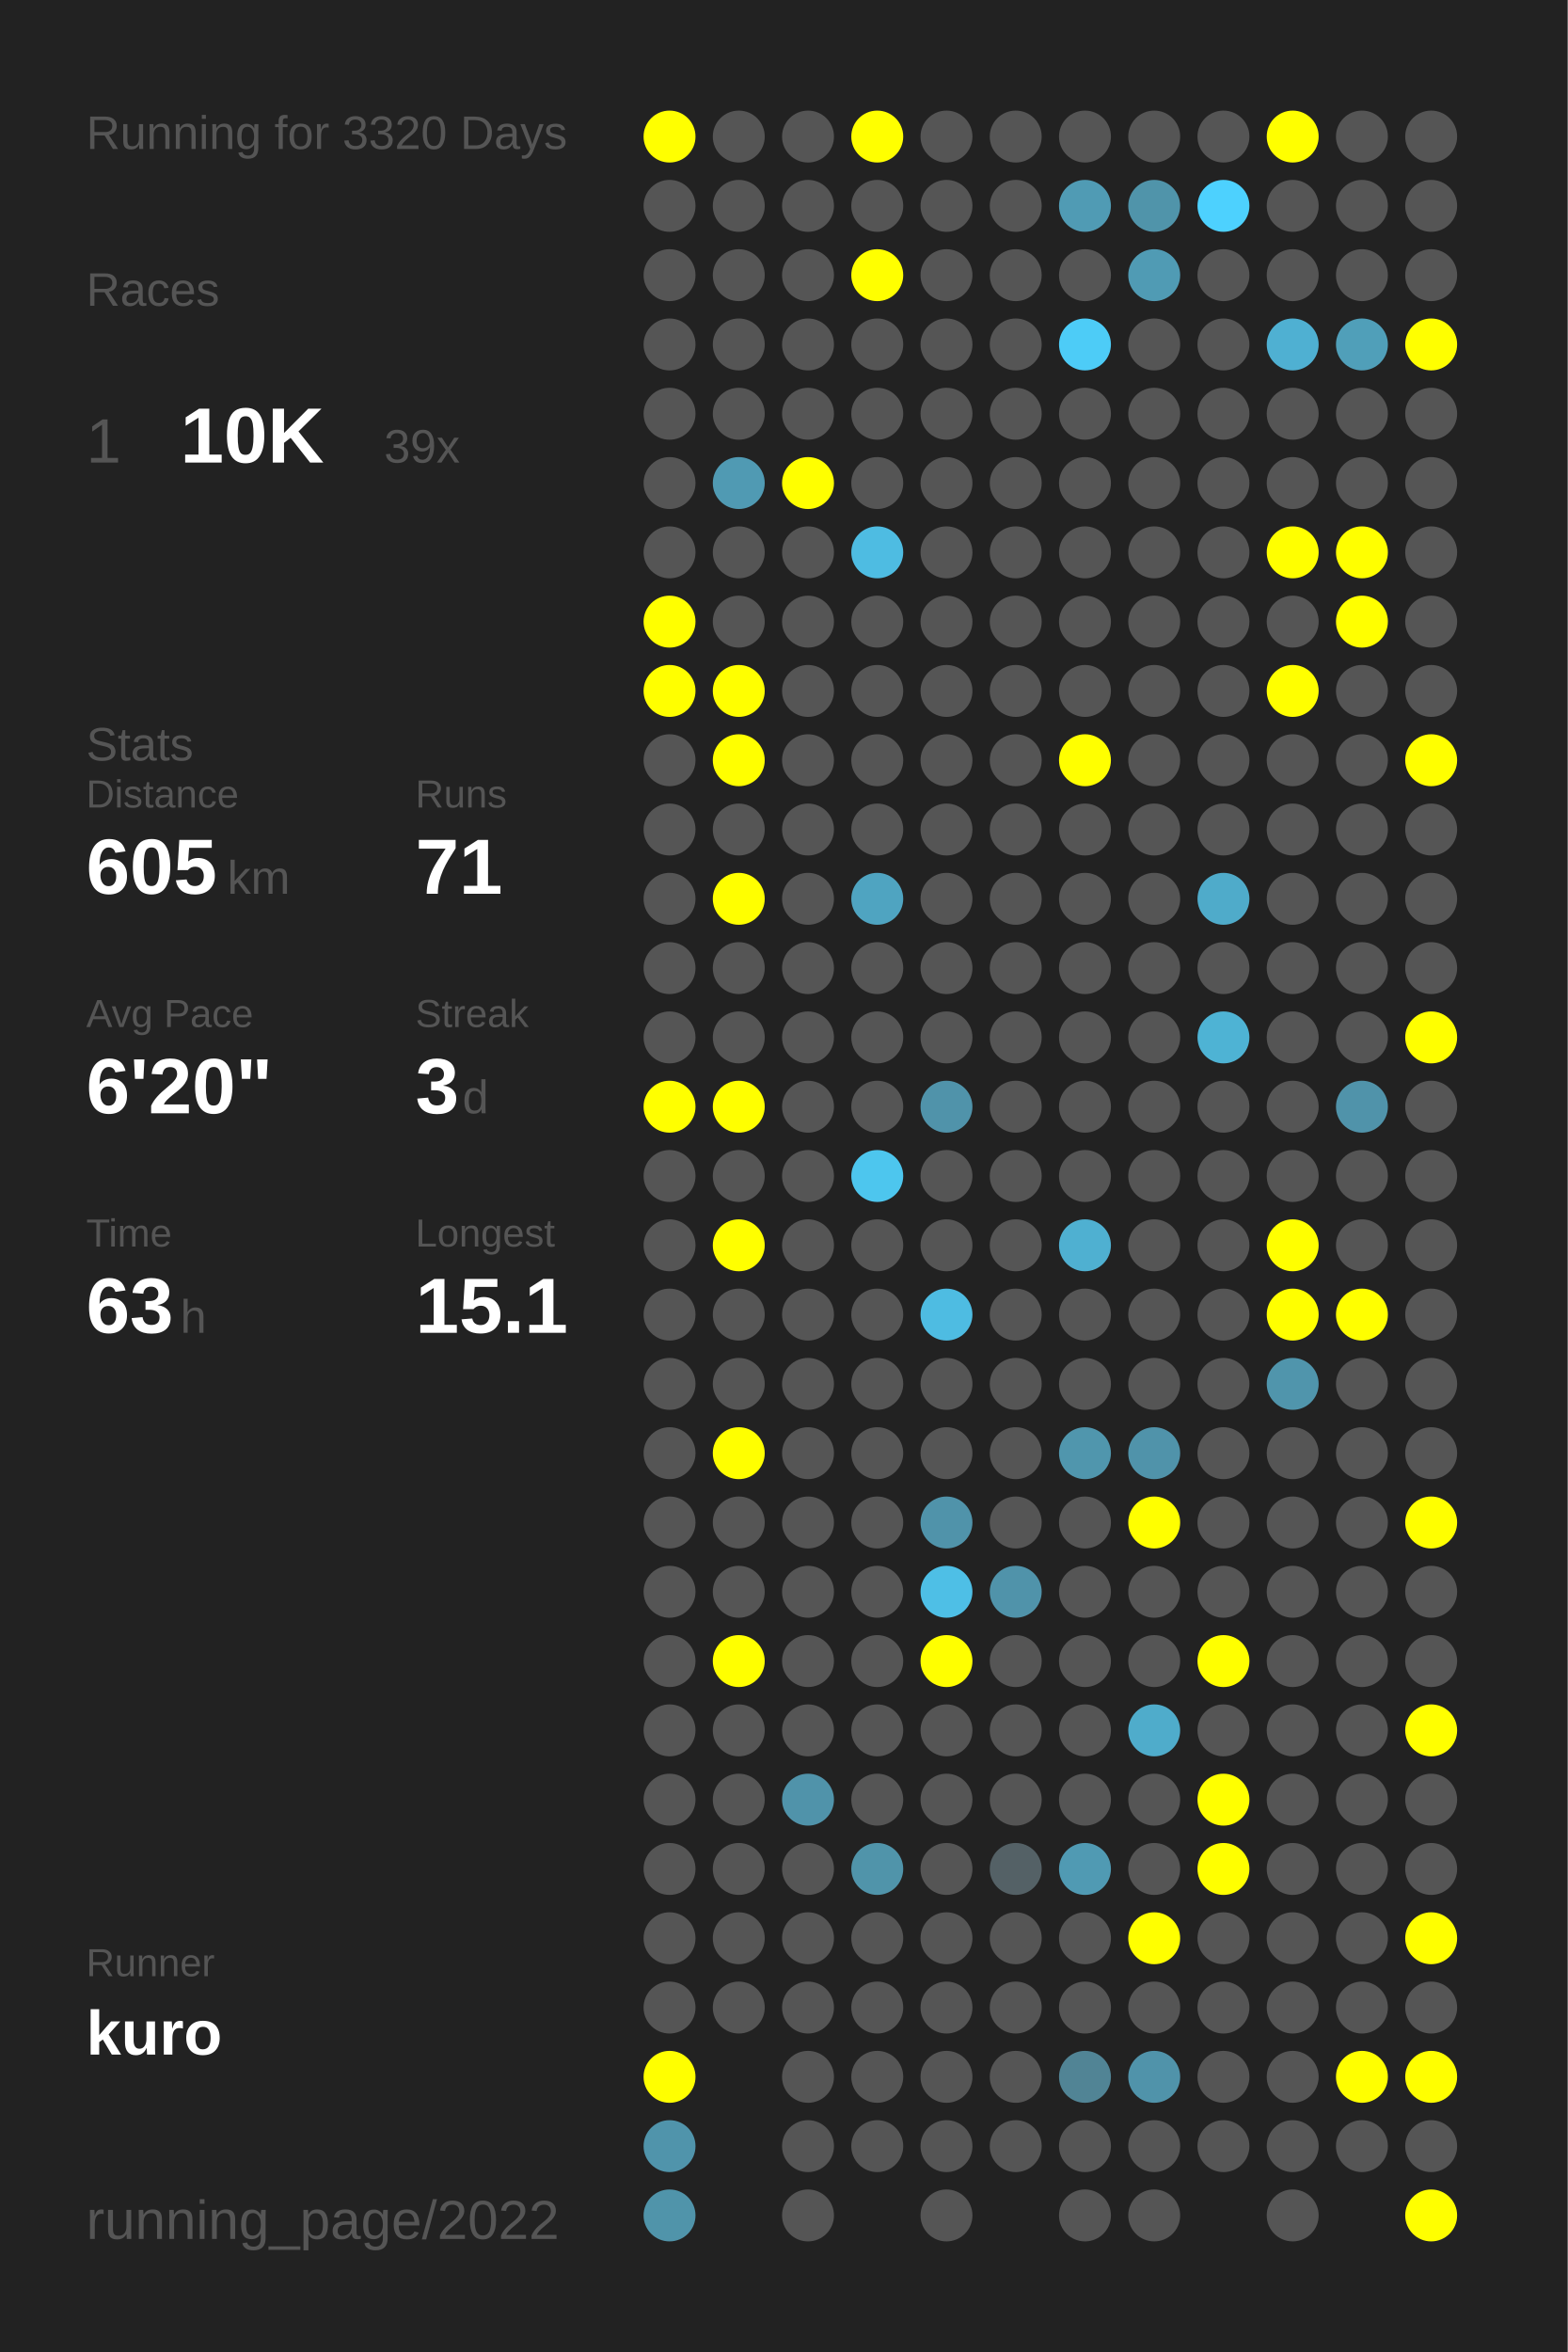
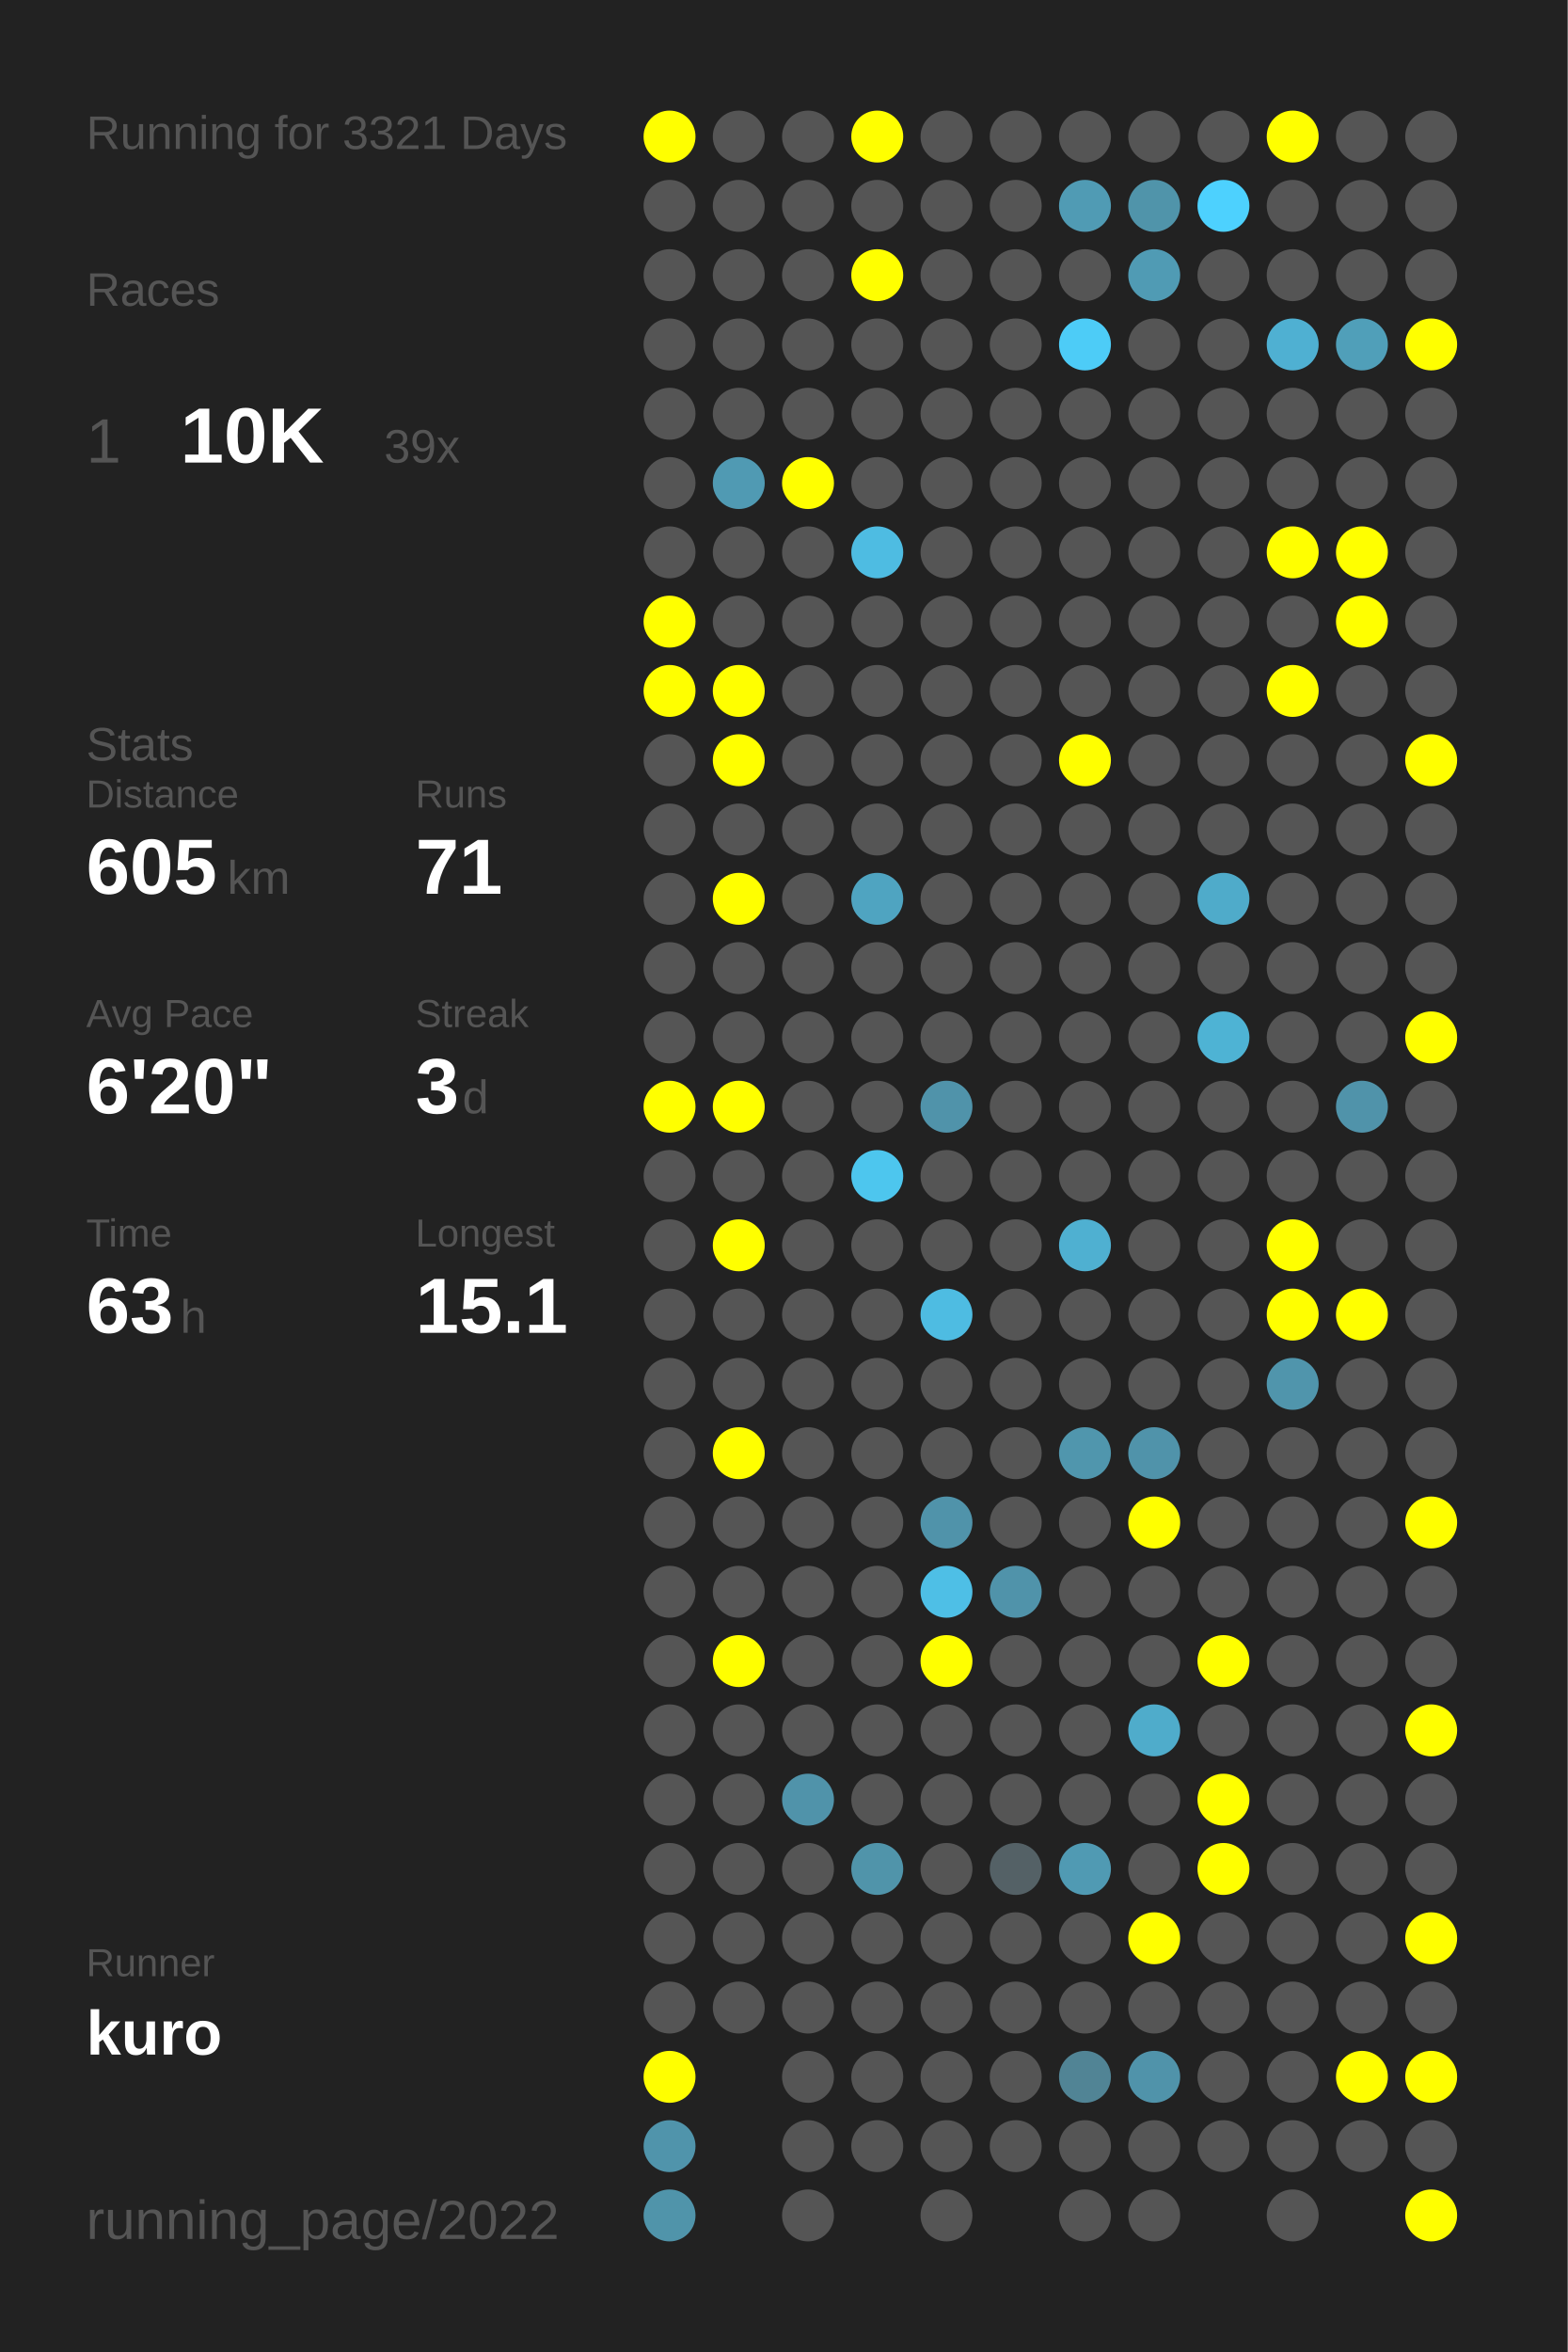
<svg xmlns="http://www.w3.org/2000/svg" baseProfile="full" height="300mm" version="1.1" viewBox="0,0,200,300" width="200mm">
  <defs />
  <rect fill="#222222" height="300" width="200" x="0" y="0" />
-   <text fill="#555555" style="font-size:6px; font-family:Arial;" x="11" y="19">Running for 3320 Days</text>
+   <text fill="#555555" style="font-size:6px; font-family:Arial;" x="11" y="19">Running for 3321 Days</text>
  <text fill="#555555" style="font-size:6px; font-family:Arial;" x="11" y="39">Races</text>
  <text fill="#555555" style="font-size:8px; font-family:Arial;" x="11" y="59">1</text>
  <text fill="#FFFFFF" style="font-size:10px; font-family:Arial; font-weight:bold;" x="23" y="59">10K</text>
  <text fill="#555555" style="font-size:6px; font-family:Arial;" x="49" y="59">39x</text>
  <text fill="#555555" style="font-size:6px; font-family:Arial;" x="11" y="97">Stats</text>
  <text fill="#555555" style="font-size:5px; font-family:Arial;" x="11" y="103">Distance</text>
  <text fill="#FFFFFF" style="font-size:10px; font-family:Arial; font-weight:bold;" x="11" y="114">605</text>
  <text fill="#555555" style="font-size:6px; font-family:Arial;" x="29" y="114">km</text>
  <text fill="#555555" style="font-size:5px; font-family:Arial;" x="53" y="103">Runs</text>
  <text fill="#FFFFFF" style="font-size:10px; font-family:Arial; font-weight:bold;" x="53" y="114">71</text>
  <text fill="#555555" style="font-size:5px; font-family:Arial;" x="11" y="131">Avg Pace</text>
  <text fill="#FFFFFF" style="font-size:10px; font-family:Arial; font-weight:bold;" x="11" y="142">6'20"</text>
  <text fill="#555555" style="font-size:5px; font-family:Arial;" x="53" y="131">Streak</text>
  <text fill="#FFFFFF" style="font-size:10px; font-family:Arial; font-weight:bold;" x="53" y="142">3</text>
  <text fill="#555555" style="font-size:6px; font-family:Arial;" x="59" y="142">d</text>
  <text fill="#555555" style="font-size:5px; font-family:Arial;" x="11" y="159">Time</text>
  <text fill="#FFFFFF" style="font-size:10px; font-family:Arial; font-weight:bold;" x="11" y="170">63</text>
  <text fill="#555555" style="font-size:6px; font-family:Arial;" x="23" y="170">h</text>
  <text fill="#555555" style="font-size:5px; font-family:Arial;" x="53" y="159">Longest</text>
  <text fill="#FFFFFF" style="font-size:10px; font-family:Arial; font-weight:bold;" x="53" y="170">15.1</text>
  <text fill="#555555" style="font-size:5px; font-family:Arial;" x="11" y="252.065">Runner</text>
  <text fill="#FFFFFF" style="font-size:8px; font-family:Arial; font-weight:bold;" x="11" y="262.065">kuro</text>
  <text fill="#555555" style="font-size:7px; font-family:Arial;" x="11" y="285.581">running_page/2022</text>
  <circle cx="85.417" cy="17.419" fill="#FFFF00" r="3.312" />
  <circle cx="85.417" cy="26.258" fill="#555555" r="3.312" />
  <circle cx="85.417" cy="35.097" fill="#555555" r="3.312" />
  <circle cx="85.417" cy="43.935" fill="#555555" r="3.312" />
  <circle cx="85.417" cy="52.774" fill="#555555" r="3.312" />
  <circle cx="85.417" cy="61.613" fill="#555555" r="3.312" />
  <circle cx="85.417" cy="70.452" fill="#555555" r="3.312" />
  <circle cx="85.417" cy="79.29" fill="#FFFF00" r="3.312" />
  <circle cx="85.417" cy="88.129" fill="#FFFF00" r="3.312" />
  <circle cx="85.417" cy="96.968" fill="#555555" r="3.312" />
  <circle cx="85.417" cy="105.806" fill="#555555" r="3.312" />
  <circle cx="85.417" cy="114.645" fill="#555555" r="3.312" />
  <circle cx="85.417" cy="123.484" fill="#555555" r="3.312" />
  <circle cx="85.417" cy="132.323" fill="#555555" r="3.312" />
  <circle cx="85.417" cy="141.161" fill="#FFFF00" r="3.312" />
  <circle cx="85.417" cy="150" fill="#555555" r="3.312" />
  <circle cx="85.417" cy="158.839" fill="#555555" r="3.312" />
  <circle cx="85.417" cy="167.677" fill="#555555" r="3.312" />
  <circle cx="85.417" cy="176.516" fill="#555555" r="3.312" />
  <circle cx="85.417" cy="185.355" fill="#555555" r="3.312" />
  <circle cx="85.417" cy="194.194" fill="#555555" r="3.312" />
  <circle cx="85.417" cy="203.032" fill="#555555" r="3.312" />
  <circle cx="85.417" cy="211.871" fill="#555555" r="3.312" />
  <circle cx="85.417" cy="220.71" fill="#555555" r="3.312" />
  <circle cx="85.417" cy="229.548" fill="#555555" r="3.312" />
  <circle cx="85.417" cy="238.387" fill="#555555" r="3.312" />
  <circle cx="85.417" cy="247.226" fill="#555555" r="3.312" />
  <circle cx="85.417" cy="256.065" fill="#555555" r="3.312" />
  <circle cx="85.417" cy="264.903" fill="#FFFF00" r="3.312" />
  <circle cx="85.417" cy="273.742" fill="#5094ab" r="3.312" />
  <circle cx="85.417" cy="282.581" fill="#5094aa" r="3.312" />
  <circle cx="94.25" cy="17.419" fill="#555555" r="3.312" />
  <circle cx="94.25" cy="26.258" fill="#555555" r="3.312" />
  <circle cx="94.25" cy="35.097" fill="#555555" r="3.312" />
  <circle cx="94.25" cy="43.935" fill="#555555" r="3.312" />
  <circle cx="94.25" cy="52.774" fill="#555555" r="3.312" />
  <circle cx="94.25" cy="61.613" fill="#509ab3" r="3.312" />
  <circle cx="94.25" cy="70.452" fill="#555555" r="3.312" />
  <circle cx="94.25" cy="79.29" fill="#555555" r="3.312" />
  <circle cx="94.25" cy="88.129" fill="#FFFF00" r="3.312" />
  <circle cx="94.25" cy="96.968" fill="#FFFF00" r="3.312" />
  <circle cx="94.25" cy="105.806" fill="#555555" r="3.312" />
  <circle cx="94.25" cy="114.645" fill="#FFFF00" r="3.312" />
  <circle cx="94.25" cy="123.484" fill="#555555" r="3.312" />
  <circle cx="94.25" cy="132.323" fill="#555555" r="3.312" />
  <circle cx="94.25" cy="141.161" fill="#FFFF00" r="3.312" />
  <circle cx="94.25" cy="150" fill="#555555" r="3.312" />
  <circle cx="94.25" cy="158.839" fill="#FFFF00" r="3.312" />
  <circle cx="94.25" cy="167.677" fill="#555555" r="3.312" />
  <circle cx="94.25" cy="176.516" fill="#555555" r="3.312" />
  <circle cx="94.25" cy="185.355" fill="#FFFF00" r="3.312" />
  <circle cx="94.25" cy="194.194" fill="#555555" r="3.312" />
  <circle cx="94.25" cy="203.032" fill="#555555" r="3.312" />
  <circle cx="94.25" cy="211.871" fill="#FFFF00" r="3.312" />
  <circle cx="94.25" cy="220.71" fill="#555555" r="3.312" />
  <circle cx="94.25" cy="229.548" fill="#555555" r="3.312" />
  <circle cx="94.25" cy="238.387" fill="#555555" r="3.312" />
  <circle cx="94.25" cy="247.226" fill="#555555" r="3.312" />
  <circle cx="94.25" cy="256.065" fill="#555555" r="3.312" />
  <circle cx="103.083" cy="17.419" fill="#555555" r="3.312" />
  <circle cx="103.083" cy="26.258" fill="#555555" r="3.312" />
  <circle cx="103.083" cy="35.097" fill="#555555" r="3.312" />
  <circle cx="103.083" cy="43.935" fill="#555555" r="3.312" />
  <circle cx="103.083" cy="52.774" fill="#555555" r="3.312" />
  <circle cx="103.083" cy="61.613" fill="#FFFF00" r="3.312" />
  <circle cx="103.083" cy="70.452" fill="#555555" r="3.312" />
  <circle cx="103.083" cy="79.29" fill="#555555" r="3.312" />
  <circle cx="103.083" cy="88.129" fill="#555555" r="3.312" />
  <circle cx="103.083" cy="96.968" fill="#555555" r="3.312" />
  <circle cx="103.083" cy="105.806" fill="#555555" r="3.312" />
  <circle cx="103.083" cy="114.645" fill="#555555" r="3.312" />
  <circle cx="103.083" cy="123.484" fill="#555555" r="3.312" />
  <circle cx="103.083" cy="132.323" fill="#555555" r="3.312" />
  <circle cx="103.083" cy="141.161" fill="#555555" r="3.312" />
  <circle cx="103.083" cy="150" fill="#555555" r="3.312" />
  <circle cx="103.083" cy="158.839" fill="#555555" r="3.312" />
  <circle cx="103.083" cy="167.677" fill="#555555" r="3.312" />
  <circle cx="103.083" cy="176.516" fill="#555555" r="3.312" />
  <circle cx="103.083" cy="185.355" fill="#555555" r="3.312" />
  <circle cx="103.083" cy="194.194" fill="#555555" r="3.312" />
  <circle cx="103.083" cy="203.032" fill="#555555" r="3.312" />
  <circle cx="103.083" cy="211.871" fill="#555555" r="3.312" />
  <circle cx="103.083" cy="220.71" fill="#555555" r="3.312" />
  <circle cx="103.083" cy="229.548" fill="#5093aa" r="3.312" />
  <circle cx="103.083" cy="238.387" fill="#555555" r="3.312" />
  <circle cx="103.083" cy="247.226" fill="#555555" r="3.312" />
  <circle cx="103.083" cy="256.065" fill="#555555" r="3.312" />
  <circle cx="103.083" cy="264.903" fill="#555555" r="3.312" />
  <circle cx="103.083" cy="273.742" fill="#555555" r="3.312" />
  <circle cx="103.083" cy="282.581" fill="#555555" r="3.312" />
  <circle cx="111.917" cy="17.419" fill="#FFFF00" r="3.312" />
  <circle cx="111.917" cy="26.258" fill="#555555" r="3.312" />
  <circle cx="111.917" cy="35.097" fill="#FFFF00" r="3.312" />
  <circle cx="111.917" cy="43.935" fill="#555555" r="3.312" />
  <circle cx="111.917" cy="52.774" fill="#555555" r="3.312" />
  <circle cx="111.917" cy="61.613" fill="#555555" r="3.312" />
  <circle cx="111.917" cy="70.452" fill="#4ebce2" r="3.312" />
  <circle cx="111.917" cy="79.29" fill="#555555" r="3.312" />
  <circle cx="111.917" cy="88.129" fill="#555555" r="3.312" />
  <circle cx="111.917" cy="96.968" fill="#555555" r="3.312" />
  <circle cx="111.917" cy="105.806" fill="#555555" r="3.312" />
  <circle cx="111.917" cy="114.645" fill="#4fa4c1" r="3.312" />
  <circle cx="111.917" cy="123.484" fill="#555555" r="3.312" />
  <circle cx="111.917" cy="132.323" fill="#555555" r="3.312" />
  <circle cx="111.917" cy="141.161" fill="#555555" r="3.312" />
  <circle cx="111.917" cy="150" fill="#4dc6ee" r="3.312" />
  <circle cx="111.917" cy="158.839" fill="#555555" r="3.312" />
  <circle cx="111.917" cy="167.677" fill="#555555" r="3.312" />
  <circle cx="111.917" cy="176.516" fill="#555555" r="3.312" />
  <circle cx="111.917" cy="185.355" fill="#555555" r="3.312" />
  <circle cx="111.917" cy="194.194" fill="#555555" r="3.312" />
  <circle cx="111.917" cy="203.032" fill="#555555" r="3.312" />
  <circle cx="111.917" cy="211.871" fill="#555555" r="3.312" />
  <circle cx="111.917" cy="220.71" fill="#555555" r="3.312" />
  <circle cx="111.917" cy="229.548" fill="#555555" r="3.312" />
  <circle cx="111.917" cy="238.387" fill="#5094aa" r="3.312" />
  <circle cx="111.917" cy="247.226" fill="#555555" r="3.312" />
  <circle cx="111.917" cy="256.065" fill="#555555" r="3.312" />
  <circle cx="111.917" cy="264.903" fill="#555555" r="3.312" />
  <circle cx="111.917" cy="273.742" fill="#555555" r="3.312" />
  <circle cx="120.75" cy="17.419" fill="#555555" r="3.312" />
  <circle cx="120.75" cy="26.258" fill="#555555" r="3.312" />
  <circle cx="120.75" cy="35.097" fill="#555555" r="3.312" />
  <circle cx="120.75" cy="43.935" fill="#555555" r="3.312" />
  <circle cx="120.75" cy="52.774" fill="#555555" r="3.312" />
  <circle cx="120.75" cy="61.613" fill="#555555" r="3.312" />
  <circle cx="120.75" cy="70.452" fill="#555555" r="3.312" />
  <circle cx="120.75" cy="79.29" fill="#555555" r="3.312" />
  <circle cx="120.75" cy="88.129" fill="#555555" r="3.312" />
  <circle cx="120.75" cy="96.968" fill="#555555" r="3.312" />
  <circle cx="120.75" cy="105.806" fill="#555555" r="3.312" />
  <circle cx="120.75" cy="114.645" fill="#555555" r="3.312" />
  <circle cx="120.75" cy="123.484" fill="#555555" r="3.312" />
  <circle cx="120.75" cy="132.323" fill="#555555" r="3.312" />
  <circle cx="120.75" cy="141.161" fill="#5093aa" r="3.312" />
  <circle cx="120.75" cy="150" fill="#555555" r="3.312" />
  <circle cx="120.75" cy="158.839" fill="#555555" r="3.312" />
  <circle cx="120.75" cy="167.677" fill="#4ebce2" r="3.312" />
  <circle cx="120.75" cy="176.516" fill="#555555" r="3.312" />
  <circle cx="120.75" cy="185.355" fill="#555555" r="3.312" />
  <circle cx="120.75" cy="194.194" fill="#5093aa" r="3.312" />
  <circle cx="120.75" cy="203.032" fill="#4ebfe6" r="3.312" />
  <circle cx="120.75" cy="211.871" fill="#FFFF00" r="3.312" />
  <circle cx="120.75" cy="220.71" fill="#555555" r="3.312" />
  <circle cx="120.75" cy="229.548" fill="#555555" r="3.312" />
  <circle cx="120.75" cy="238.387" fill="#555555" r="3.312" />
  <circle cx="120.75" cy="247.226" fill="#555555" r="3.312" />
  <circle cx="120.75" cy="256.065" fill="#555555" r="3.312" />
  <circle cx="120.75" cy="264.903" fill="#555555" r="3.312" />
  <circle cx="120.75" cy="273.742" fill="#555555" r="3.312" />
  <circle cx="120.75" cy="282.581" fill="#555555" r="3.312" />
  <circle cx="129.583" cy="17.419" fill="#555555" r="3.312" />
  <circle cx="129.583" cy="26.258" fill="#555555" r="3.312" />
  <circle cx="129.583" cy="35.097" fill="#555555" r="3.312" />
  <circle cx="129.583" cy="43.935" fill="#555555" r="3.312" />
  <circle cx="129.583" cy="52.774" fill="#555555" r="3.312" />
  <circle cx="129.583" cy="61.613" fill="#555555" r="3.312" />
  <circle cx="129.583" cy="70.452" fill="#555555" r="3.312" />
  <circle cx="129.583" cy="79.29" fill="#555555" r="3.312" />
  <circle cx="129.583" cy="88.129" fill="#555555" r="3.312" />
  <circle cx="129.583" cy="96.968" fill="#555555" r="3.312" />
  <circle cx="129.583" cy="105.806" fill="#555555" r="3.312" />
  <circle cx="129.583" cy="114.645" fill="#555555" r="3.312" />
  <circle cx="129.583" cy="123.484" fill="#555555" r="3.312" />
  <circle cx="129.583" cy="132.323" fill="#555555" r="3.312" />
  <circle cx="129.583" cy="141.161" fill="#555555" r="3.312" />
  <circle cx="129.583" cy="150" fill="#555555" r="3.312" />
  <circle cx="129.583" cy="158.839" fill="#555555" r="3.312" />
  <circle cx="129.583" cy="167.677" fill="#555555" r="3.312" />
  <circle cx="129.583" cy="176.516" fill="#555555" r="3.312" />
  <circle cx="129.583" cy="185.355" fill="#555555" r="3.312" />
  <circle cx="129.583" cy="194.194" fill="#555555" r="3.312" />
  <circle cx="129.583" cy="203.032" fill="#5093aa" r="3.312" />
  <circle cx="129.583" cy="211.871" fill="#555555" r="3.312" />
  <circle cx="129.583" cy="220.71" fill="#555555" r="3.312" />
  <circle cx="129.583" cy="229.548" fill="#555555" r="3.312" />
  <circle cx="129.583" cy="238.387" fill="#546166" r="3.312" />
  <circle cx="129.583" cy="247.226" fill="#555555" r="3.312" />
  <circle cx="129.583" cy="256.065" fill="#555555" r="3.312" />
  <circle cx="129.583" cy="264.903" fill="#555555" r="3.312" />
  <circle cx="129.583" cy="273.742" fill="#555555" r="3.312" />
  <circle cx="138.417" cy="17.419" fill="#555555" r="3.312" />
  <circle cx="138.417" cy="26.258" fill="#509bb4" r="3.312" />
  <circle cx="138.417" cy="35.097" fill="#555555" r="3.312" />
  <circle cx="138.417" cy="43.935" fill="#4dccf7" r="3.312" />
  <circle cx="138.417" cy="52.774" fill="#555555" r="3.312" />
  <circle cx="138.417" cy="61.613" fill="#555555" r="3.312" />
  <circle cx="138.417" cy="70.452" fill="#555555" r="3.312" />
  <circle cx="138.417" cy="79.29" fill="#555555" r="3.312" />
  <circle cx="138.417" cy="88.129" fill="#555555" r="3.312" />
  <circle cx="138.417" cy="96.968" fill="#FFFF00" r="3.312" />
  <circle cx="138.417" cy="105.806" fill="#555555" r="3.312" />
  <circle cx="138.417" cy="114.645" fill="#555555" r="3.312" />
  <circle cx="138.417" cy="123.484" fill="#555555" r="3.312" />
  <circle cx="138.417" cy="132.323" fill="#555555" r="3.312" />
  <circle cx="138.417" cy="141.161" fill="#555555" r="3.312" />
  <circle cx="138.417" cy="150" fill="#555555" r="3.312" />
  <circle cx="138.417" cy="158.839" fill="#4fb0d1" r="3.312" />
  <circle cx="138.417" cy="167.677" fill="#555555" r="3.312" />
  <circle cx="138.417" cy="176.516" fill="#555555" r="3.312" />
  <circle cx="138.417" cy="185.355" fill="#5096ad" r="3.312" />
  <circle cx="138.417" cy="194.194" fill="#555555" r="3.312" />
  <circle cx="138.417" cy="203.032" fill="#555555" r="3.312" />
  <circle cx="138.417" cy="211.871" fill="#555555" r="3.312" />
  <circle cx="138.417" cy="220.71" fill="#555555" r="3.312" />
  <circle cx="138.417" cy="229.548" fill="#555555" r="3.312" />
  <circle cx="138.417" cy="238.387" fill="#509ab3" r="3.312" />
  <circle cx="138.417" cy="247.226" fill="#555555" r="3.312" />
  <circle cx="138.417" cy="256.065" fill="#555555" r="3.312" />
  <circle cx="138.417" cy="264.903" fill="#518495" r="3.312" />
  <circle cx="138.417" cy="273.742" fill="#555555" r="3.312" />
  <circle cx="138.417" cy="282.581" fill="#555555" r="3.312" />
  <circle cx="147.25" cy="17.419" fill="#555555" r="3.312" />
  <circle cx="147.25" cy="26.258" fill="#5094aa" r="3.312" />
  <circle cx="147.25" cy="35.097" fill="#509bb4" r="3.312" />
  <circle cx="147.25" cy="43.935" fill="#555555" r="3.312" />
  <circle cx="147.25" cy="52.774" fill="#555555" r="3.312" />
  <circle cx="147.25" cy="61.613" fill="#555555" r="3.312" />
  <circle cx="147.25" cy="70.452" fill="#555555" r="3.312" />
  <circle cx="147.25" cy="79.29" fill="#555555" r="3.312" />
  <circle cx="147.25" cy="88.129" fill="#555555" r="3.312" />
  <circle cx="147.25" cy="96.968" fill="#555555" r="3.312" />
  <circle cx="147.25" cy="105.806" fill="#555555" r="3.312" />
  <circle cx="147.25" cy="114.645" fill="#555555" r="3.312" />
  <circle cx="147.25" cy="123.484" fill="#555555" r="3.312" />
  <circle cx="147.25" cy="132.323" fill="#555555" r="3.312" />
  <circle cx="147.25" cy="141.161" fill="#555555" r="3.312" />
  <circle cx="147.25" cy="150" fill="#555555" r="3.312" />
  <circle cx="147.25" cy="158.839" fill="#555555" r="3.312" />
  <circle cx="147.25" cy="167.677" fill="#555555" r="3.312" />
  <circle cx="147.25" cy="176.516" fill="#555555" r="3.312" />
  <circle cx="147.25" cy="185.355" fill="#5093aa" r="3.312" />
  <circle cx="147.25" cy="194.194" fill="#FFFF00" r="3.312" />
  <circle cx="147.25" cy="203.032" fill="#555555" r="3.312" />
  <circle cx="147.25" cy="211.871" fill="#555555" r="3.312" />
  <circle cx="147.25" cy="220.71" fill="#4faccb" r="3.312" />
  <circle cx="147.25" cy="229.548" fill="#555555" r="3.312" />
  <circle cx="147.25" cy="238.387" fill="#555555" r="3.312" />
  <circle cx="147.25" cy="247.226" fill="#FFFF00" r="3.312" />
  <circle cx="147.25" cy="256.065" fill="#555555" r="3.312" />
  <circle cx="147.25" cy="264.903" fill="#5093aa" r="3.312" />
  <circle cx="147.25" cy="273.742" fill="#555555" r="3.312" />
  <circle cx="147.25" cy="282.581" fill="#555555" r="3.312" />
  <circle cx="156.083" cy="17.419" fill="#555555" r="3.312" />
  <circle cx="156.083" cy="26.258" fill="#4dd1fe" r="3.312" />
  <circle cx="156.083" cy="35.097" fill="#555555" r="3.312" />
  <circle cx="156.083" cy="43.935" fill="#555555" r="3.312" />
  <circle cx="156.083" cy="52.774" fill="#555555" r="3.312" />
  <circle cx="156.083" cy="61.613" fill="#555555" r="3.312" />
  <circle cx="156.083" cy="70.452" fill="#555555" r="3.312" />
  <circle cx="156.083" cy="79.29" fill="#555555" r="3.312" />
  <circle cx="156.083" cy="88.129" fill="#555555" r="3.312" />
  <circle cx="156.083" cy="96.968" fill="#555555" r="3.312" />
  <circle cx="156.083" cy="105.806" fill="#555555" r="3.312" />
  <circle cx="156.083" cy="114.645" fill="#4fabca" r="3.312" />
  <circle cx="156.083" cy="123.484" fill="#555555" r="3.312" />
  <circle cx="156.083" cy="132.323" fill="#4eb3d4" r="3.312" />
  <circle cx="156.083" cy="141.161" fill="#555555" r="3.312" />
  <circle cx="156.083" cy="150" fill="#555555" r="3.312" />
  <circle cx="156.083" cy="158.839" fill="#555555" r="3.312" />
  <circle cx="156.083" cy="167.677" fill="#555555" r="3.312" />
  <circle cx="156.083" cy="176.516" fill="#555555" r="3.312" />
  <circle cx="156.083" cy="185.355" fill="#555555" r="3.312" />
  <circle cx="156.083" cy="194.194" fill="#555555" r="3.312" />
  <circle cx="156.083" cy="203.032" fill="#555555" r="3.312" />
  <circle cx="156.083" cy="211.871" fill="#FFFF00" r="3.312" />
  <circle cx="156.083" cy="220.71" fill="#555555" r="3.312" />
  <circle cx="156.083" cy="229.548" fill="#FFFF00" r="3.312" />
  <circle cx="156.083" cy="238.387" fill="#FFFF00" r="3.312" />
  <circle cx="156.083" cy="247.226" fill="#555555" r="3.312" />
  <circle cx="156.083" cy="256.065" fill="#555555" r="3.312" />
  <circle cx="156.083" cy="264.903" fill="#555555" r="3.312" />
  <circle cx="156.083" cy="273.742" fill="#555555" r="3.312" />
  <circle cx="164.917" cy="17.419" fill="#FFFF00" r="3.312" />
  <circle cx="164.917" cy="26.258" fill="#555555" r="3.312" />
  <circle cx="164.917" cy="35.097" fill="#555555" r="3.312" />
  <circle cx="164.917" cy="43.935" fill="#4fb0d2" r="3.312" />
  <circle cx="164.917" cy="52.774" fill="#555555" r="3.312" />
  <circle cx="164.917" cy="61.613" fill="#555555" r="3.312" />
  <circle cx="164.917" cy="70.452" fill="#FFFF00" r="3.312" />
  <circle cx="164.917" cy="79.29" fill="#555555" r="3.312" />
  <circle cx="164.917" cy="88.129" fill="#FFFF00" r="3.312" />
  <circle cx="164.917" cy="96.968" fill="#555555" r="3.312" />
  <circle cx="164.917" cy="105.806" fill="#555555" r="3.312" />
  <circle cx="164.917" cy="114.645" fill="#555555" r="3.312" />
  <circle cx="164.917" cy="123.484" fill="#555555" r="3.312" />
  <circle cx="164.917" cy="132.323" fill="#555555" r="3.312" />
  <circle cx="164.917" cy="141.161" fill="#555555" r="3.312" />
  <circle cx="164.917" cy="150" fill="#555555" r="3.312" />
  <circle cx="164.917" cy="158.839" fill="#FFFF00" r="3.312" />
  <circle cx="164.917" cy="167.677" fill="#FFFF00" r="3.312" />
  <circle cx="164.917" cy="176.516" fill="#5095ac" r="3.312" />
  <circle cx="164.917" cy="185.355" fill="#555555" r="3.312" />
  <circle cx="164.917" cy="194.194" fill="#555555" r="3.312" />
  <circle cx="164.917" cy="203.032" fill="#555555" r="3.312" />
  <circle cx="164.917" cy="211.871" fill="#555555" r="3.312" />
  <circle cx="164.917" cy="220.71" fill="#555555" r="3.312" />
  <circle cx="164.917" cy="229.548" fill="#555555" r="3.312" />
  <circle cx="164.917" cy="238.387" fill="#555555" r="3.312" />
  <circle cx="164.917" cy="247.226" fill="#555555" r="3.312" />
  <circle cx="164.917" cy="256.065" fill="#555555" r="3.312" />
  <circle cx="164.917" cy="264.903" fill="#555555" r="3.312" />
  <circle cx="164.917" cy="273.742" fill="#555555" r="3.312" />
  <circle cx="164.917" cy="282.581" fill="#555555" r="3.312" />
  <circle cx="173.75" cy="17.419" fill="#555555" r="3.312" />
  <circle cx="173.75" cy="26.258" fill="#555555" r="3.312" />
  <circle cx="173.75" cy="35.097" fill="#555555" r="3.312" />
  <circle cx="173.75" cy="43.935" fill="#509fb9" r="3.312" />
  <circle cx="173.75" cy="52.774" fill="#555555" r="3.312" />
  <circle cx="173.75" cy="61.613" fill="#555555" r="3.312" />
  <circle cx="173.75" cy="70.452" fill="#FFFF00" r="3.312" />
  <circle cx="173.75" cy="79.29" fill="#FFFF00" r="3.312" />
  <circle cx="173.75" cy="88.129" fill="#555555" r="3.312" />
  <circle cx="173.75" cy="96.968" fill="#555555" r="3.312" />
  <circle cx="173.75" cy="105.806" fill="#555555" r="3.312" />
  <circle cx="173.75" cy="114.645" fill="#555555" r="3.312" />
  <circle cx="173.75" cy="123.484" fill="#555555" r="3.312" />
  <circle cx="173.75" cy="132.323" fill="#555555" r="3.312" />
  <circle cx="173.75" cy="141.161" fill="#5093aa" r="3.312" />
  <circle cx="173.75" cy="150" fill="#555555" r="3.312" />
  <circle cx="173.75" cy="158.839" fill="#555555" r="3.312" />
  <circle cx="173.75" cy="167.677" fill="#FFFF00" r="3.312" />
  <circle cx="173.75" cy="176.516" fill="#555555" r="3.312" />
  <circle cx="173.75" cy="185.355" fill="#555555" r="3.312" />
  <circle cx="173.75" cy="194.194" fill="#555555" r="3.312" />
  <circle cx="173.75" cy="203.032" fill="#555555" r="3.312" />
  <circle cx="173.75" cy="211.871" fill="#555555" r="3.312" />
  <circle cx="173.75" cy="220.71" fill="#555555" r="3.312" />
  <circle cx="173.75" cy="229.548" fill="#555555" r="3.312" />
  <circle cx="173.75" cy="238.387" fill="#555555" r="3.312" />
  <circle cx="173.75" cy="247.226" fill="#555555" r="3.312" />
  <circle cx="173.75" cy="256.065" fill="#555555" r="3.312" />
  <circle cx="173.75" cy="264.903" fill="#FFFF00" r="3.312" />
  <circle cx="173.75" cy="273.742" fill="#555555" r="3.312" />
  <circle cx="182.583" cy="17.419" fill="#555555" r="3.312" />
  <circle cx="182.583" cy="26.258" fill="#555555" r="3.312" />
  <circle cx="182.583" cy="35.097" fill="#555555" r="3.312" />
  <circle cx="182.583" cy="43.935" fill="#FFFF00" r="3.312" />
  <circle cx="182.583" cy="52.774" fill="#555555" r="3.312" />
  <circle cx="182.583" cy="61.613" fill="#555555" r="3.312" />
  <circle cx="182.583" cy="70.452" fill="#555555" r="3.312" />
  <circle cx="182.583" cy="79.29" fill="#555555" r="3.312" />
  <circle cx="182.583" cy="88.129" fill="#555555" r="3.312" />
  <circle cx="182.583" cy="96.968" fill="#FFFF00" r="3.312" />
  <circle cx="182.583" cy="105.806" fill="#555555" r="3.312" />
  <circle cx="182.583" cy="114.645" fill="#555555" r="3.312" />
  <circle cx="182.583" cy="123.484" fill="#555555" r="3.312" />
  <circle cx="182.583" cy="132.323" fill="#FFFF00" r="3.312" />
  <circle cx="182.583" cy="141.161" fill="#555555" r="3.312" />
  <circle cx="182.583" cy="150" fill="#555555" r="3.312" />
  <circle cx="182.583" cy="158.839" fill="#555555" r="3.312" />
  <circle cx="182.583" cy="167.677" fill="#555555" r="3.312" />
  <circle cx="182.583" cy="176.516" fill="#555555" r="3.312" />
  <circle cx="182.583" cy="185.355" fill="#555555" r="3.312" />
  <circle cx="182.583" cy="194.194" fill="#FFFF00" r="3.312" />
  <circle cx="182.583" cy="203.032" fill="#555555" r="3.312" />
  <circle cx="182.583" cy="211.871" fill="#555555" r="3.312" />
  <circle cx="182.583" cy="220.71" fill="#FFFF00" r="3.312" />
  <circle cx="182.583" cy="229.548" fill="#555555" r="3.312" />
  <circle cx="182.583" cy="238.387" fill="#555555" r="3.312" />
  <circle cx="182.583" cy="247.226" fill="#FFFF00" r="3.312" />
  <circle cx="182.583" cy="256.065" fill="#555555" r="3.312" />
  <circle cx="182.583" cy="264.903" fill="#FFFF00" r="3.312" />
  <circle cx="182.583" cy="273.742" fill="#555555" r="3.312" />
  <circle cx="182.583" cy="282.581" fill="#FFFF00" r="3.312" />
</svg>
